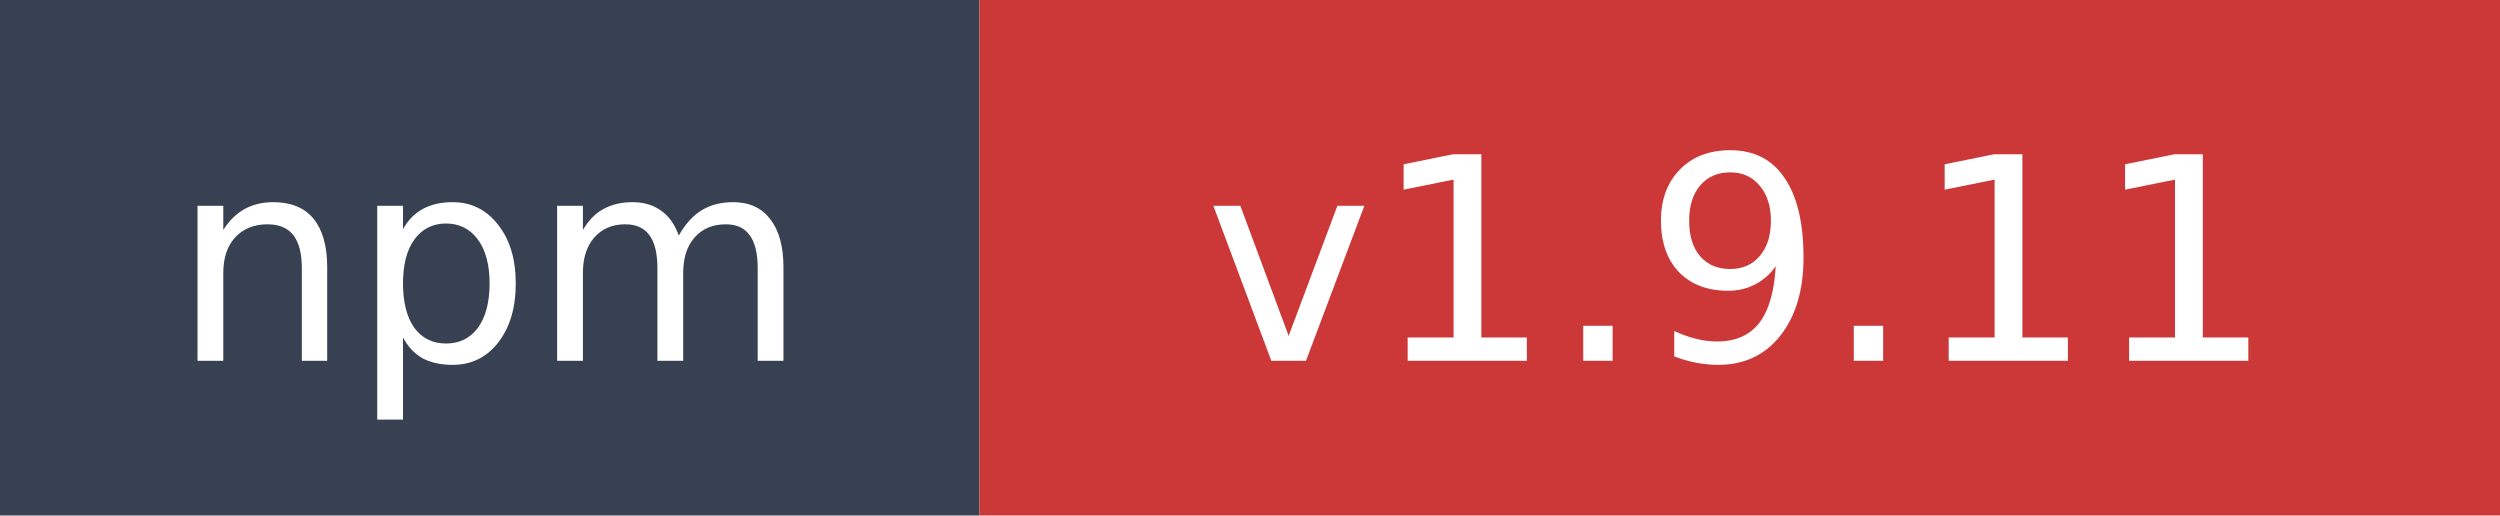
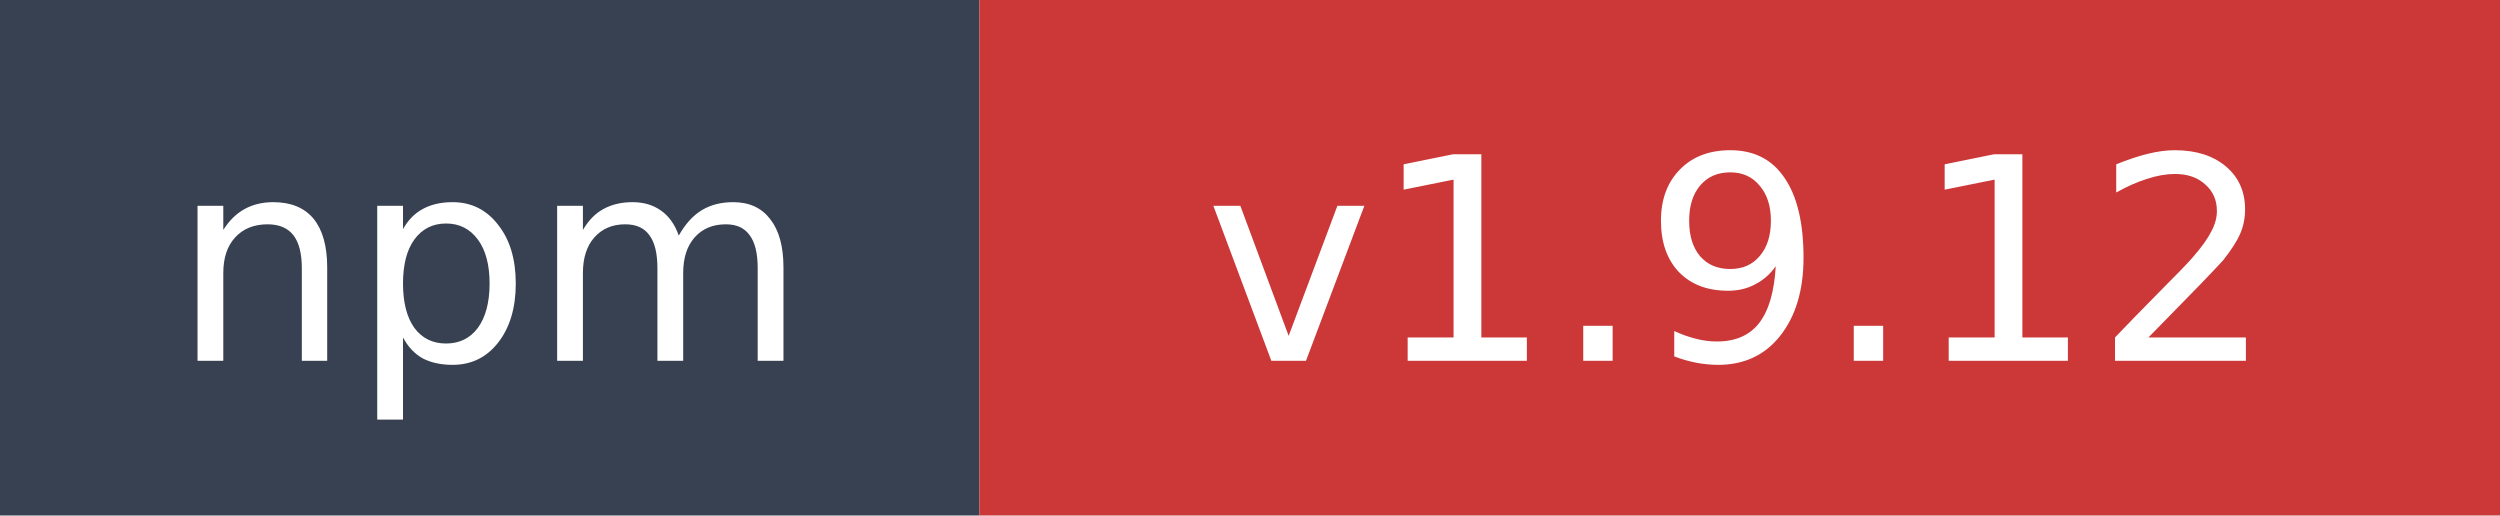
- <svg xmlns="http://www.w3.org/2000/svg" width="97" height="20" role="img" aria-label="npm: v1.9.11">
+ <svg xmlns="http://www.w3.org/2000/svg" width="97" height="20" role="img" aria-label="npm: v1.9.12">
  <rect width="38" height="20" fill="#374151" />
  <rect x="38" width="59" height="20" fill="#cb3837" />
  <text x="19" y="14" fill="#ffffff" font-family="Verdana,Geneva,DejaVu Sans,sans-serif" font-size="11" text-anchor="middle">npm</text>
-   <text x="67.5" y="14" fill="#ffffff" font-family="Verdana,Geneva,DejaVu Sans,sans-serif" font-size="11" text-anchor="middle">v1.9.11</text>
+   <text x="67.5" y="14" fill="#ffffff" font-family="Verdana,Geneva,DejaVu Sans,sans-serif" font-size="11" text-anchor="middle">v1.9.12</text>
</svg>
